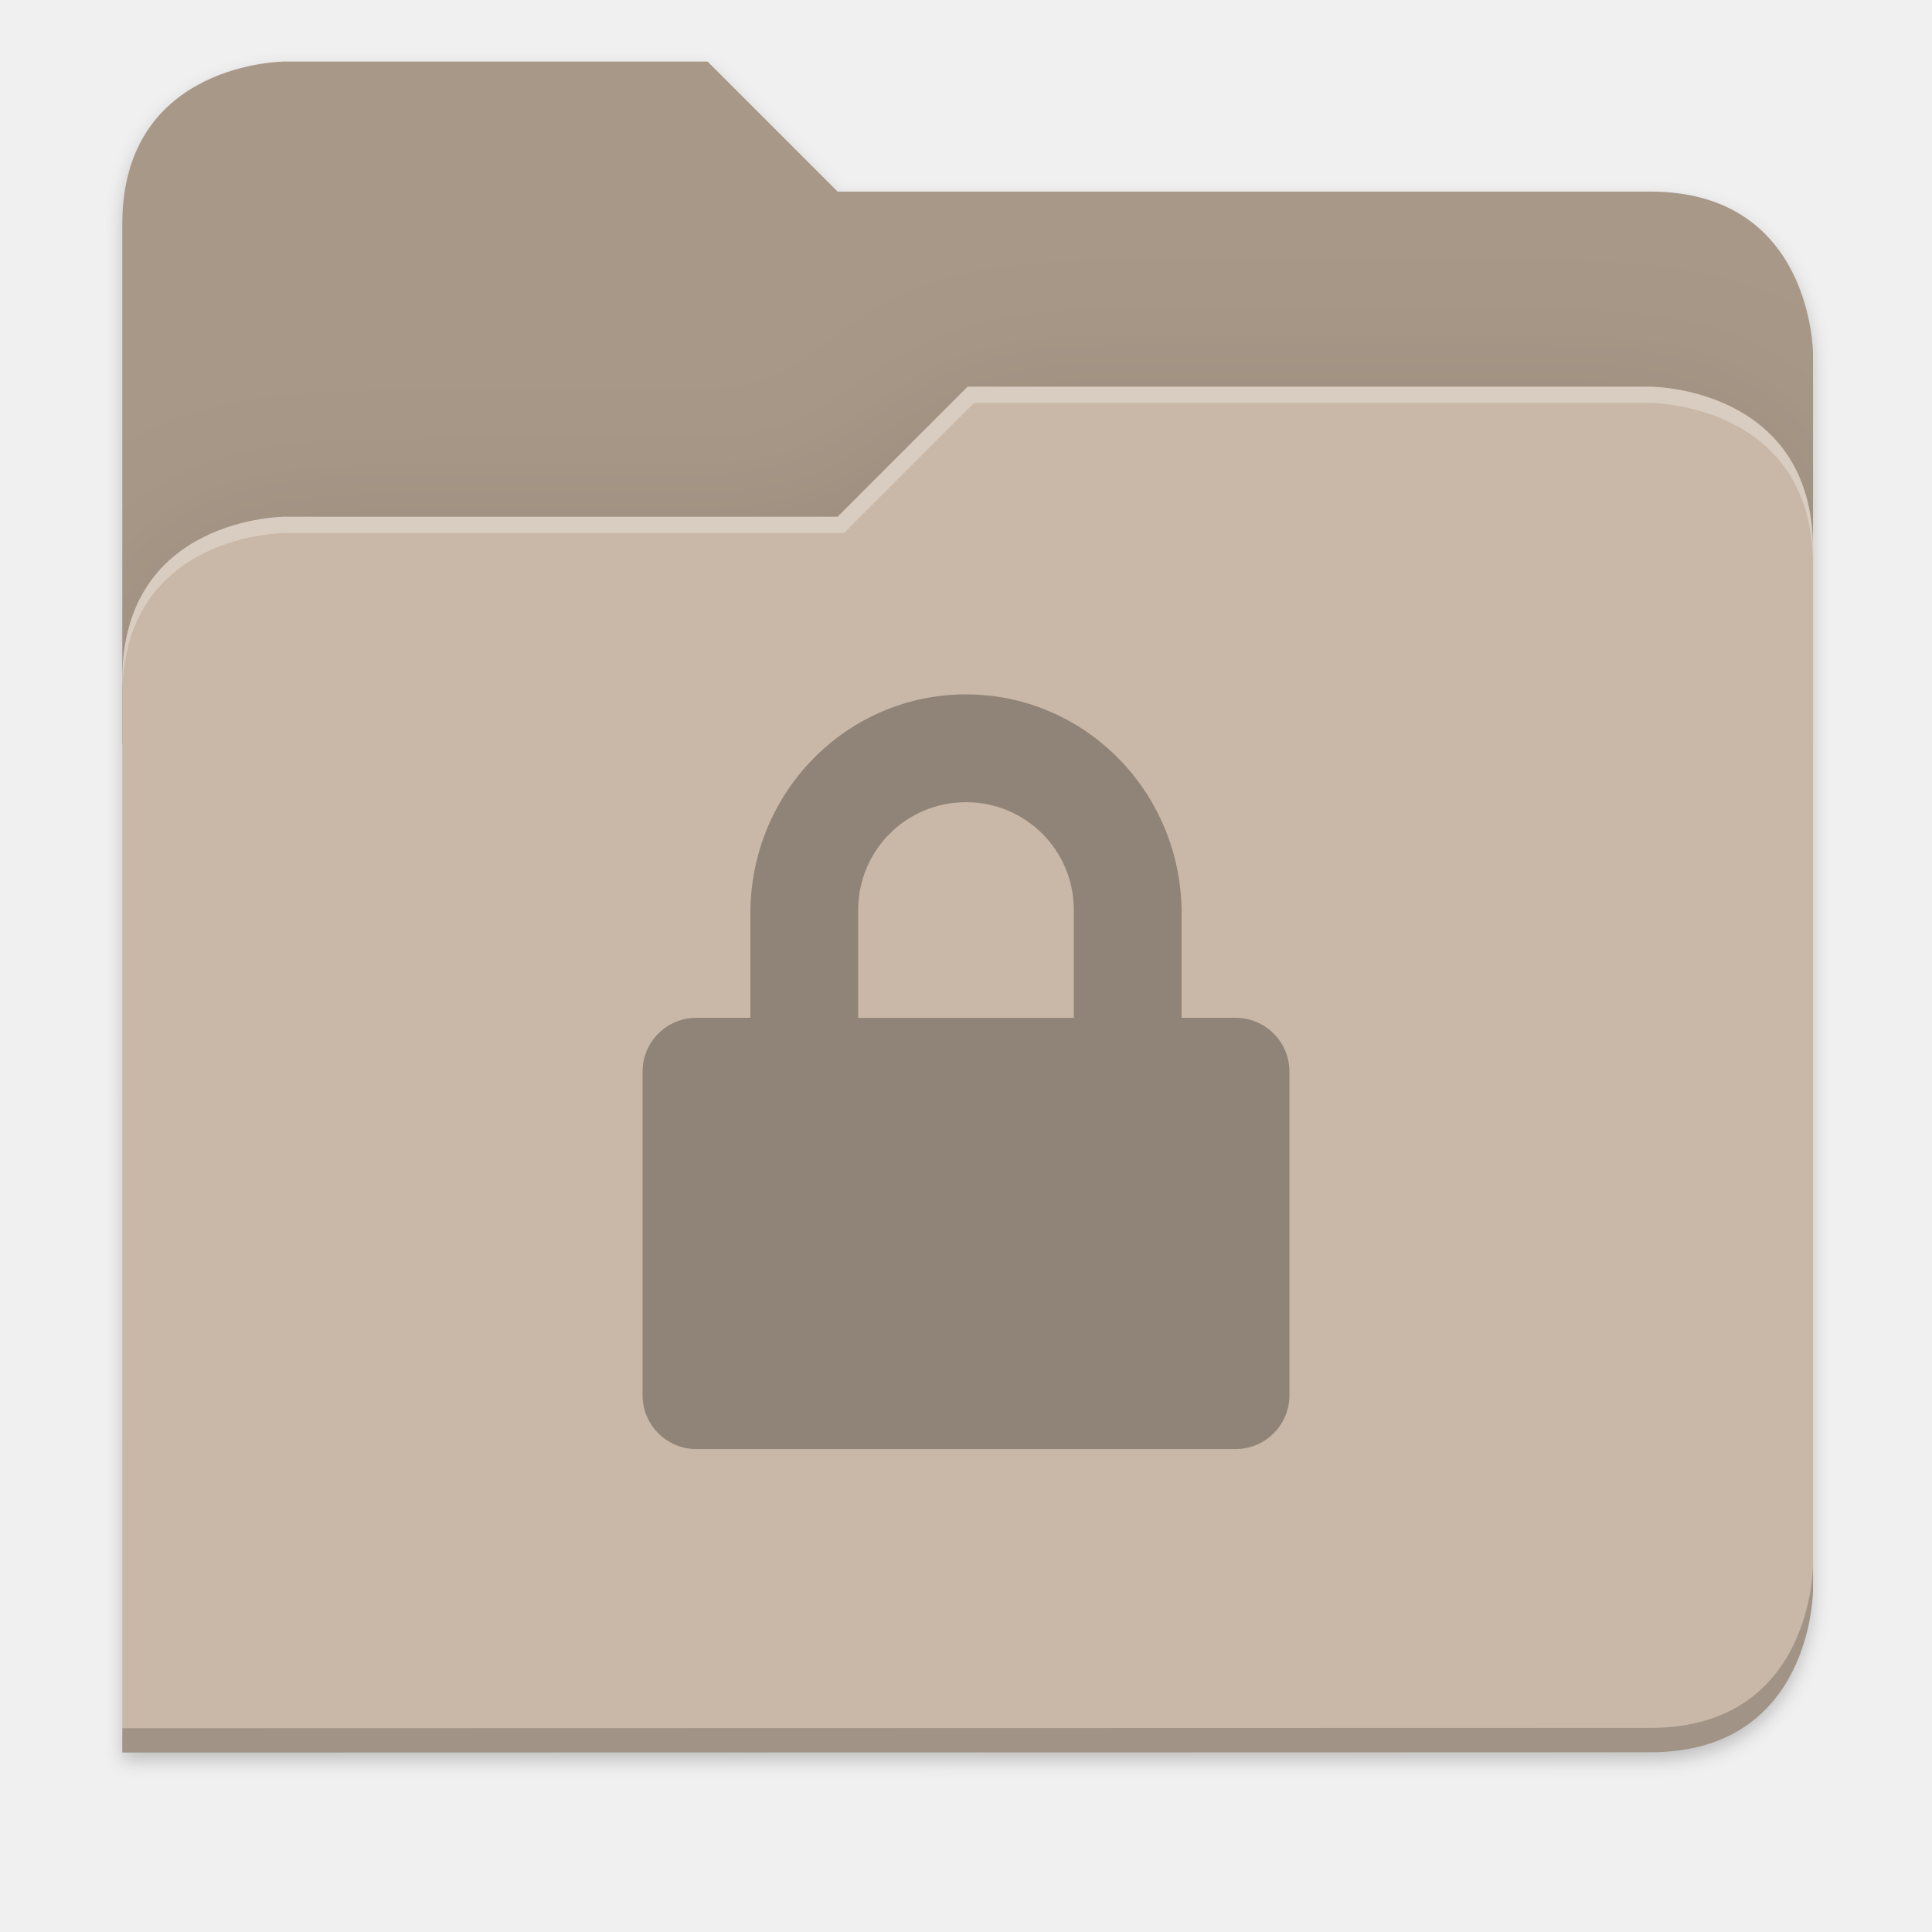
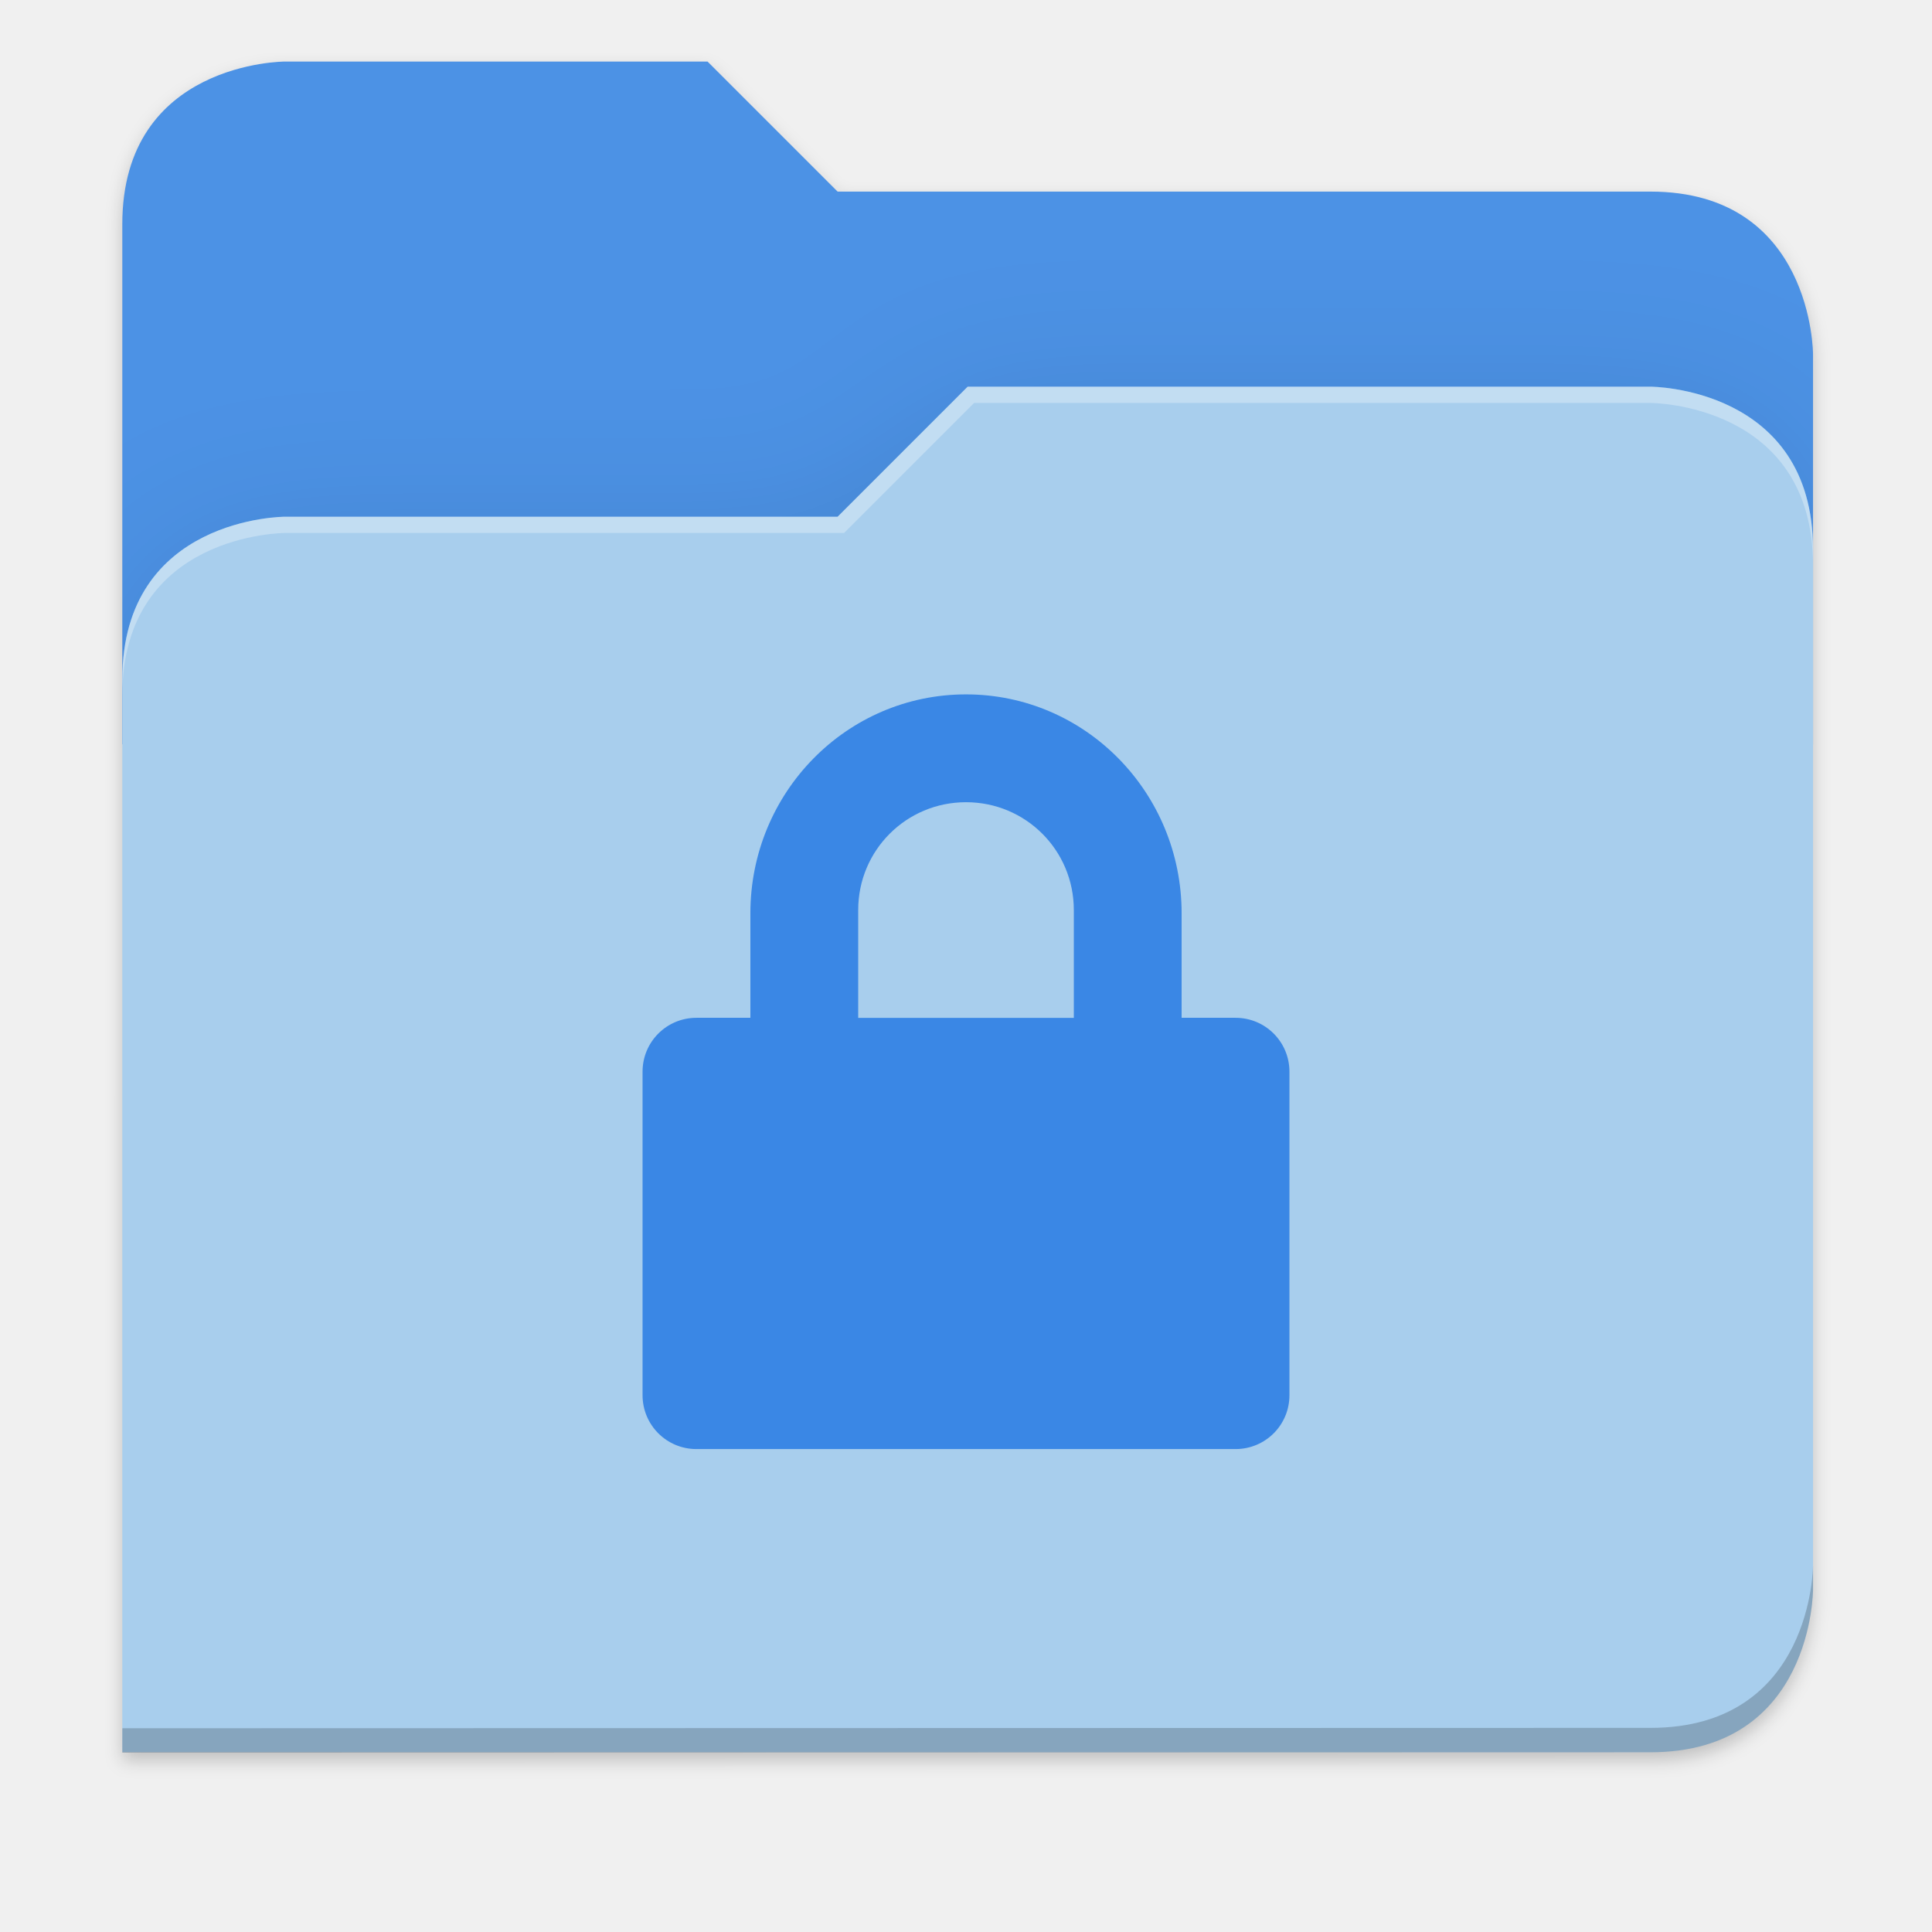
<svg xmlns="http://www.w3.org/2000/svg" width="256" height="256" version="1.1" viewBox="0 0 67.73 67.73">
  <defs>
    <filter id="drop_shadow" width="1.024" height="1.024" x="-.01" y="-.01" style="color-interpolation-filters:sRGB">
      <feGaussianBlur id="feGaussianBlur1304" stdDeviation="2.08" />
    </filter>
    <clipPath id="primary_shadow_clip" clipPathUnits="userSpaceOnUse">
-       <path style="fill:#c9b8a7" d="M 192,-164 H 88 c 0,0 -40,0 -40,40 V 4 h 416 v -96 c 0,0 0,-40 -40,-40 H 224 Z" />
+       <path style="fill:#a8ceed" d="M 192,-164 H 88 c 0,0 -40,0 -40,40 V 4 h 416 v -96 c 0,0 0,-40 -40,-40 H 224 Z" />
    </clipPath>
    <filter id="primary_shadow" width="1.217" height="1.269" x="-.11" y="-.13" style="color-interpolation-filters:sRGB">
      <feGaussianBlur id="feGaussianBlur1531" stdDeviation="18.8" />
    </filter>
  </defs>
  <path id="drop_shadow" fill="#000" filter="url(#drop_shadow)" opacity="0.2" d="m 88,-162 c 0,0 -40,0 -40,40 l -0.035,128 h 0.033 l -0.033,248.094 376.035,-0.094 c 40,0 40,-40 40,-40 v -208 -48 -48 c 0,0 0,-40 -40,-40 h -200 l -32,-32 z" transform="matrix(0.1424778,0,0,0.1424778,-2.550876,25.52451)" />
-   <path id="secondary" fill="#a89888" filter="none" opacity="1.0" d="m 24.805,2.158 h -14.818 c 0,0 -5.699,0 -5.699,5.699 v 18.237 h 59.271 v -13.678 c 0,0 0,-5.699 -5.699,-5.699 h -28.496 z" />
+   <path id="secondary" fill="#4c92e5" filter="none" opacity="1.0" d="m 24.805,2.158 h -14.818 c 0,0 -5.699,0 -5.699,5.699 v 18.237 h 59.271 v -13.678 c 0,0 0,-5.699 -5.699,-5.699 h -28.496 z" />
  <path id="primary_shadow" fill="#000" filter="url(#primary_shadow)" opacity="0.1" clip-path="url(#primary_shadow_clip)" d="m 256,-80 -32,32 h -136 c 0,0 -40,0 -40,40 v 264 h 376 c 40,0 40,-40 40,-40 v -256 c 0,-40 -40,-40 -40,-40 z" transform="matrix(0.1424778,0,0,0.1424778,-2.550862,25.5245)" />
-   <path id="primary" fill="#c9b8a7" filter="none" opacity="1.0" d="m 33.923,13.556 -4.559,4.559 h -19.377 c 0,0 -5.699,0 -5.699,5.699 v 37.614 h 53.572 c 5.699,0 5.699,-5.699 5.699,-5.699 v -36.474 c 0,-5.699 -5.699,-5.699 -5.699,-5.699 z" />
+   <path id="primary" fill="#a8ceed" filter="none" opacity="1.0" d="m 33.923,13.556 -4.559,4.559 h -19.377 c 0,0 -5.699,0 -5.699,5.699 v 37.614 h 53.572 c 5.699,0 5.699,-5.699 5.699,-5.699 v -36.474 c 0,-5.699 -5.699,-5.699 -5.699,-5.699 z" />
  <path id="highlighing_shadow" fill="#000" filter="none" opacity="0.2" d="m 63.559,54.875 c 0,0 0,5.699 -5.699,5.699 l -53.571,0.013 -5.69e-4,0.855 53.572,-0.013 c 5.699,0 5.699,-5.699 5.699,-5.699 z" />
  <path id="highlighting" fill="#ffffff" filter="none" opacity="0.3" d="m 33.923,13.556 -4.559,4.559 h -19.377 c 0,0 -5.699,0 -5.699,5.699 v 0.57 c 0,-5.699 5.699,-5.699 5.699,-5.699 h 19.604 l 4.559,-4.559 h 23.71 c 0,0 5.699,0 5.699,5.699 v -0.57 c 0,-5.699 -5.699,-5.699 -5.699,-5.699 z" />
-   <path id="locked" fill="#908478" d="m 33.865,24.343 c -4.188,0 -7.559,3.441 -7.559,7.676 v 3.662 h -1.89 c -1.047,0 -1.89,0.843 -1.89,1.89 v 11.339 c 0,1.047 0.843,1.89 1.89,1.89 h 18.898 c 1.047,0 1.89,-0.843 1.89,-1.89 v -11.339 c 0,-1.047 -0.843,-1.89 -1.89,-1.89 h -1.89 v -3.662 c 0,-4.233 -3.371,-7.676 -7.559,-7.676 z m 0,3.78 c 2.094,0 3.78,1.684 3.78,3.78 v 3.78 h -7.559 v -3.78 c 0,-2.096 1.686,-3.78 3.78,-3.78 z" />
+   <path id="locked" fill="#3a87e5" d="m 33.865,24.343 c -4.188,0 -7.559,3.441 -7.559,7.676 v 3.662 h -1.89 c -1.047,0 -1.89,0.843 -1.89,1.89 v 11.339 c 0,1.047 0.843,1.89 1.89,1.89 h 18.898 c 1.047,0 1.89,-0.843 1.89,-1.89 v -11.339 c 0,-1.047 -0.843,-1.89 -1.89,-1.89 h -1.89 v -3.662 c 0,-4.233 -3.371,-7.676 -7.559,-7.676 z m 0,3.78 c 2.094,0 3.78,1.684 3.78,3.78 v 3.78 h -7.559 v -3.78 c 0,-2.096 1.686,-3.78 3.78,-3.78 z" />
</svg>
